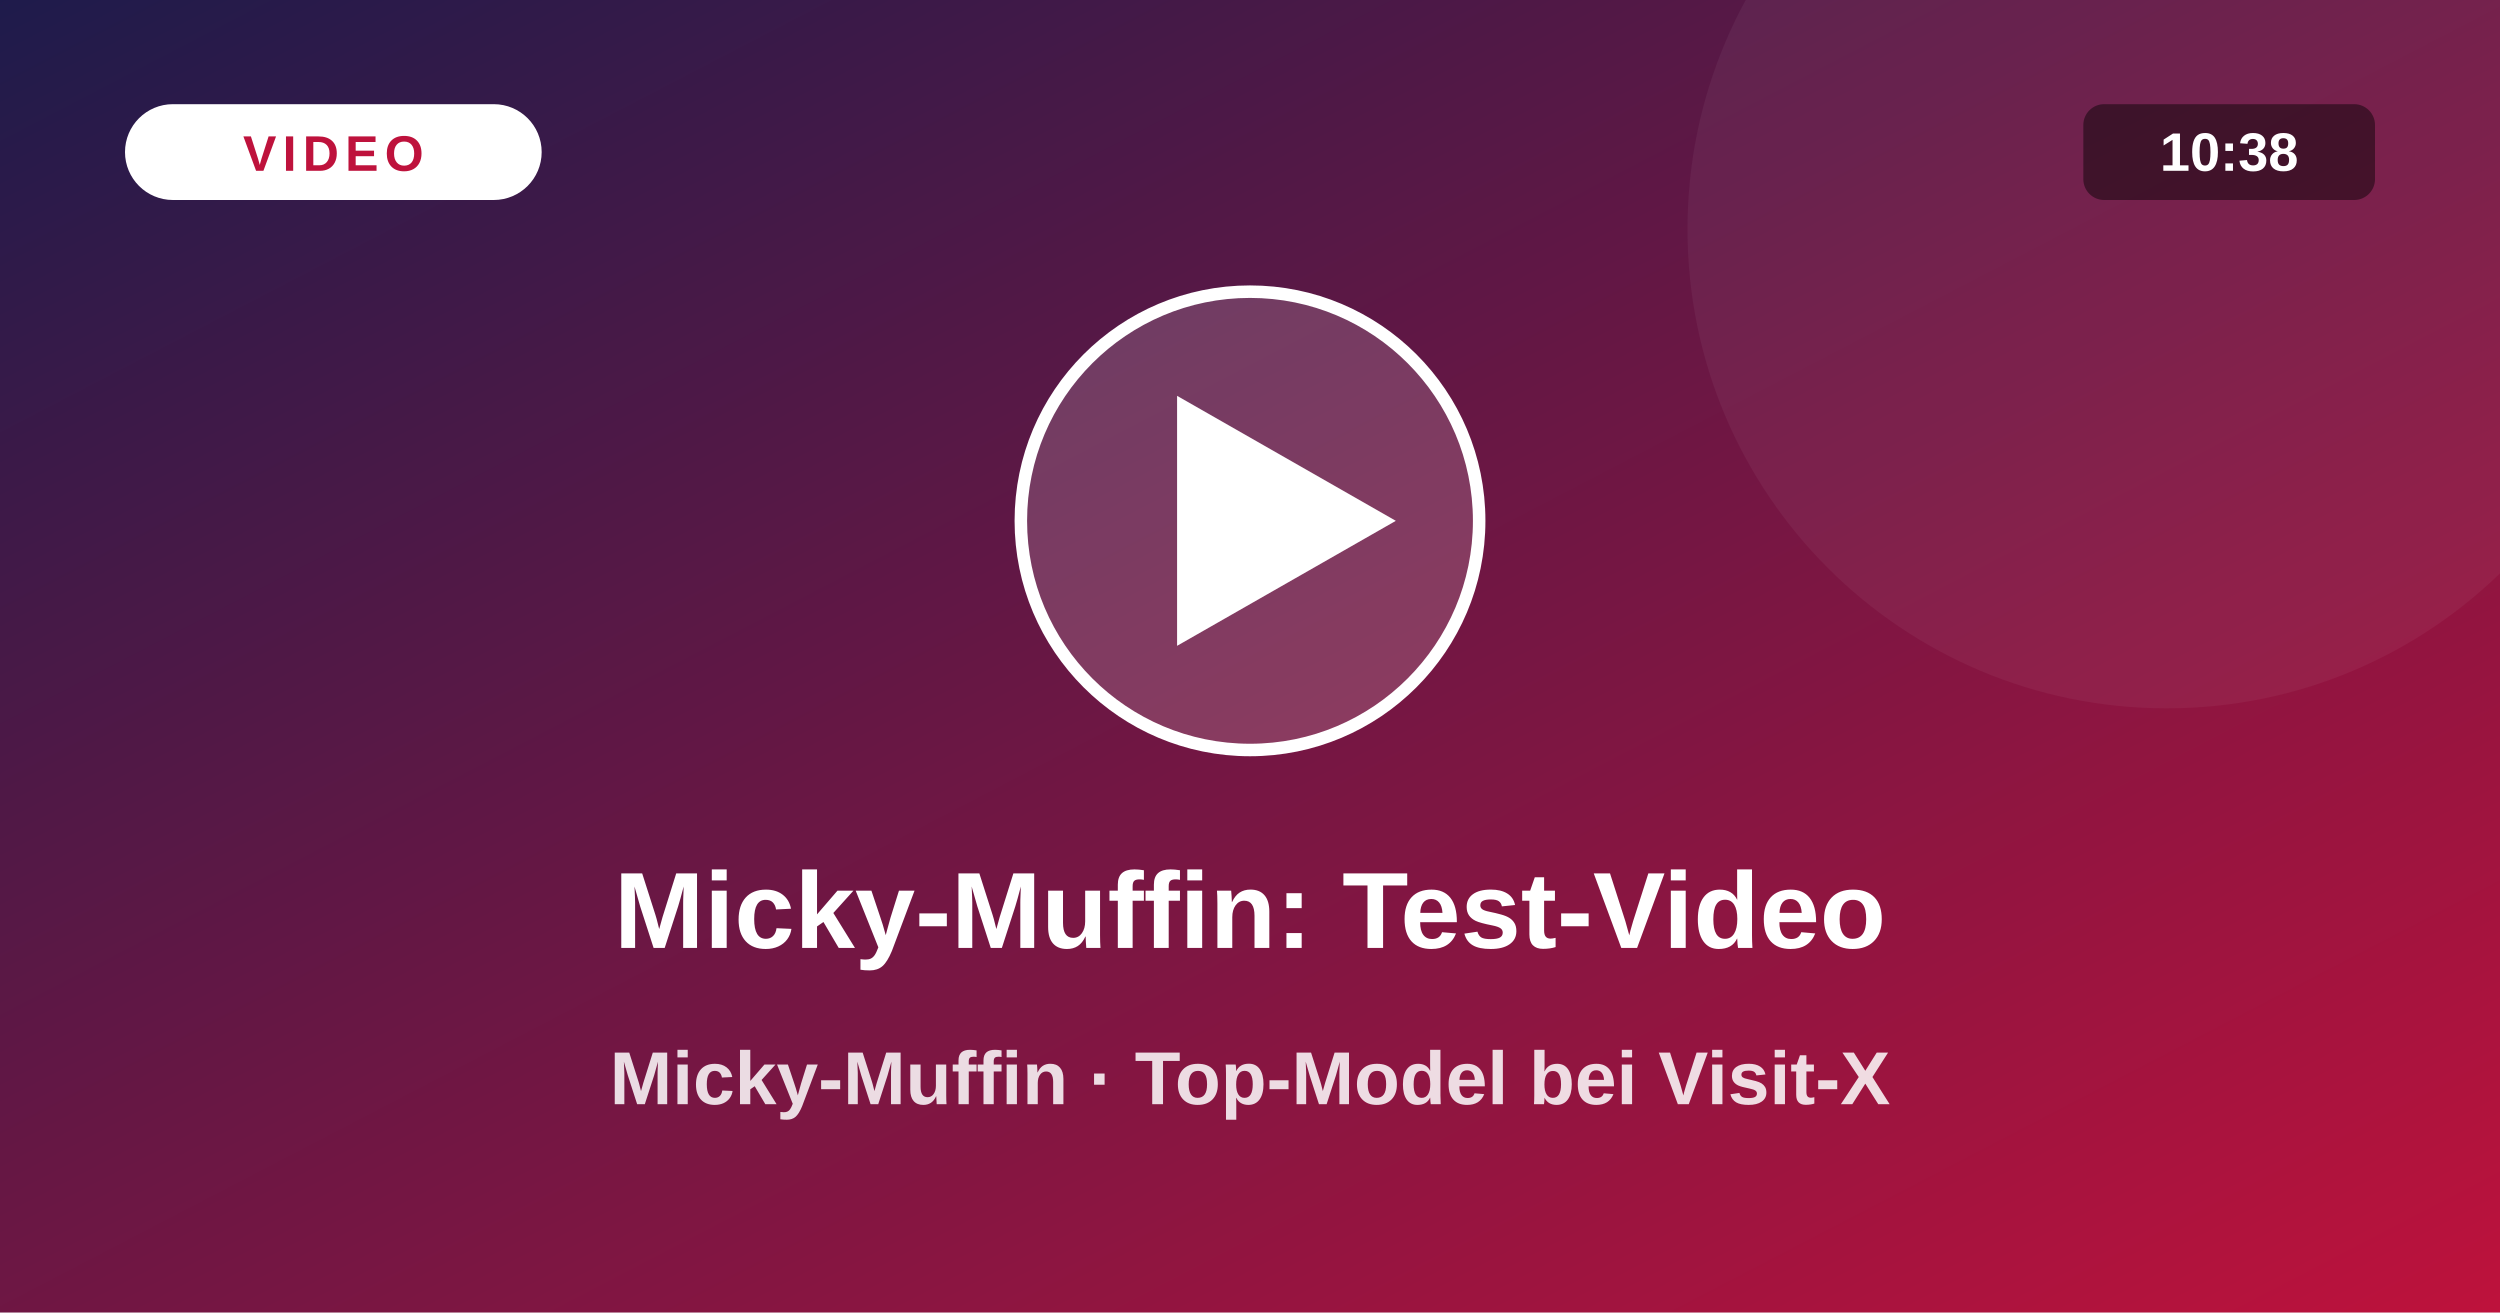
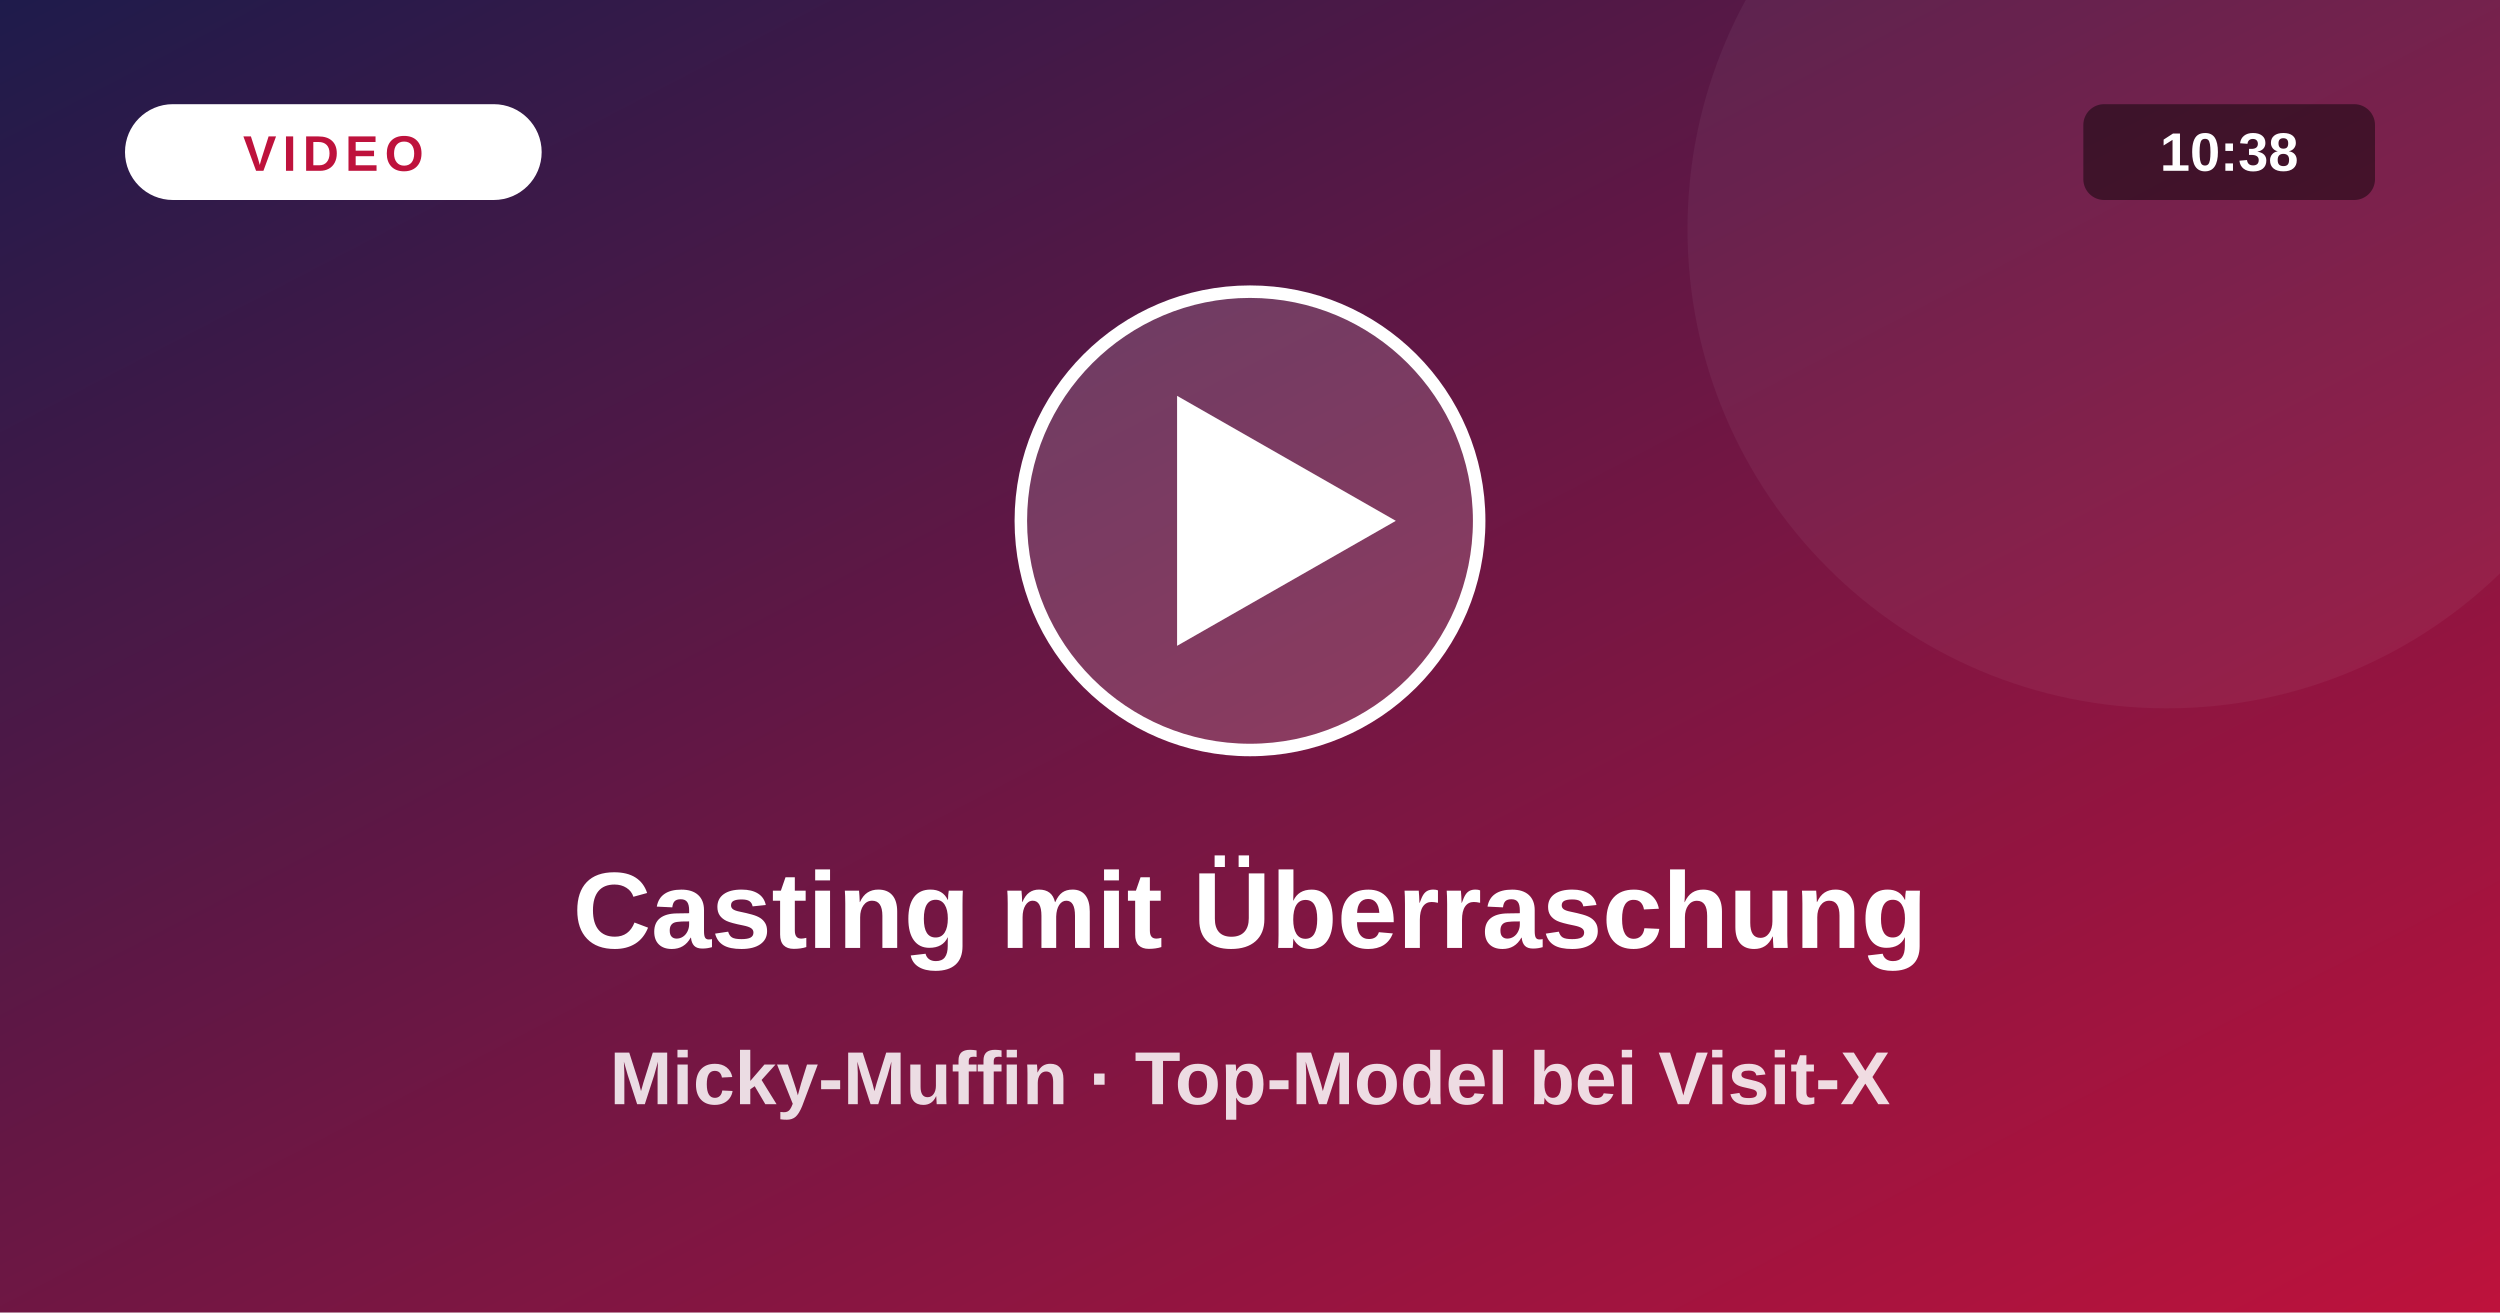
<svg xmlns="http://www.w3.org/2000/svg" viewBox="0 0 1200 630">
  <defs>
    <linearGradient id="vg" x1="0" y1="0" x2="1" y2="1">
      <stop offset="0" stop-color="#1e1b4b" />
      <stop offset="1" stop-color="#be123c" />
    </linearGradient>
  </defs>
  <rect width="1200" height="630" fill="url(#vg)" />
  <circle cx="1040" cy="110" r="230" fill="#fff" fill-opacity=".05" />
  <circle cx="600" cy="250" r="110" fill="#fff" fill-opacity=".16" stroke="#fff" stroke-width="6" />
  <path d="M565 190 L565 310 L670 250 Z" fill="#fff" />
  <rect x="60" y="50" width="200" height="46" rx="23" fill="#fff" />
  <text x="160" y="82" text-anchor="middle" font-size="24" font-weight="800" fill="#be123c" letter-spacing="3" font-family="system-ui,Arial,sans-serif">VIDEO</text>
  <rect x="1000" y="50" width="140" height="46" rx="10" fill="#000" fill-opacity=".45" />
  <text x="1070" y="82" text-anchor="middle" font-size="26" font-weight="700" fill="#fff" font-family="system-ui,Arial,sans-serif">10:38</text>
-   <text x="600" y="455" text-anchor="middle" font-size="52" font-weight="800" fill="#fff" font-family="system-ui,Arial,sans-serif">Micky-Muffin: Test-Video</text>
+   <text x="600" y="455" text-anchor="middle" font-size="52" font-weight="800" fill="#fff" font-family="system-ui,Arial,sans-serif">Casting mit Überraschung</text>
  <text x="600" y="530" text-anchor="middle" font-size="36" font-weight="600" fill="#fff" fill-opacity=".85" font-family="system-ui,Arial,sans-serif">Micky-Muffin · Top-Model bei Visit-X</text>
</svg>
